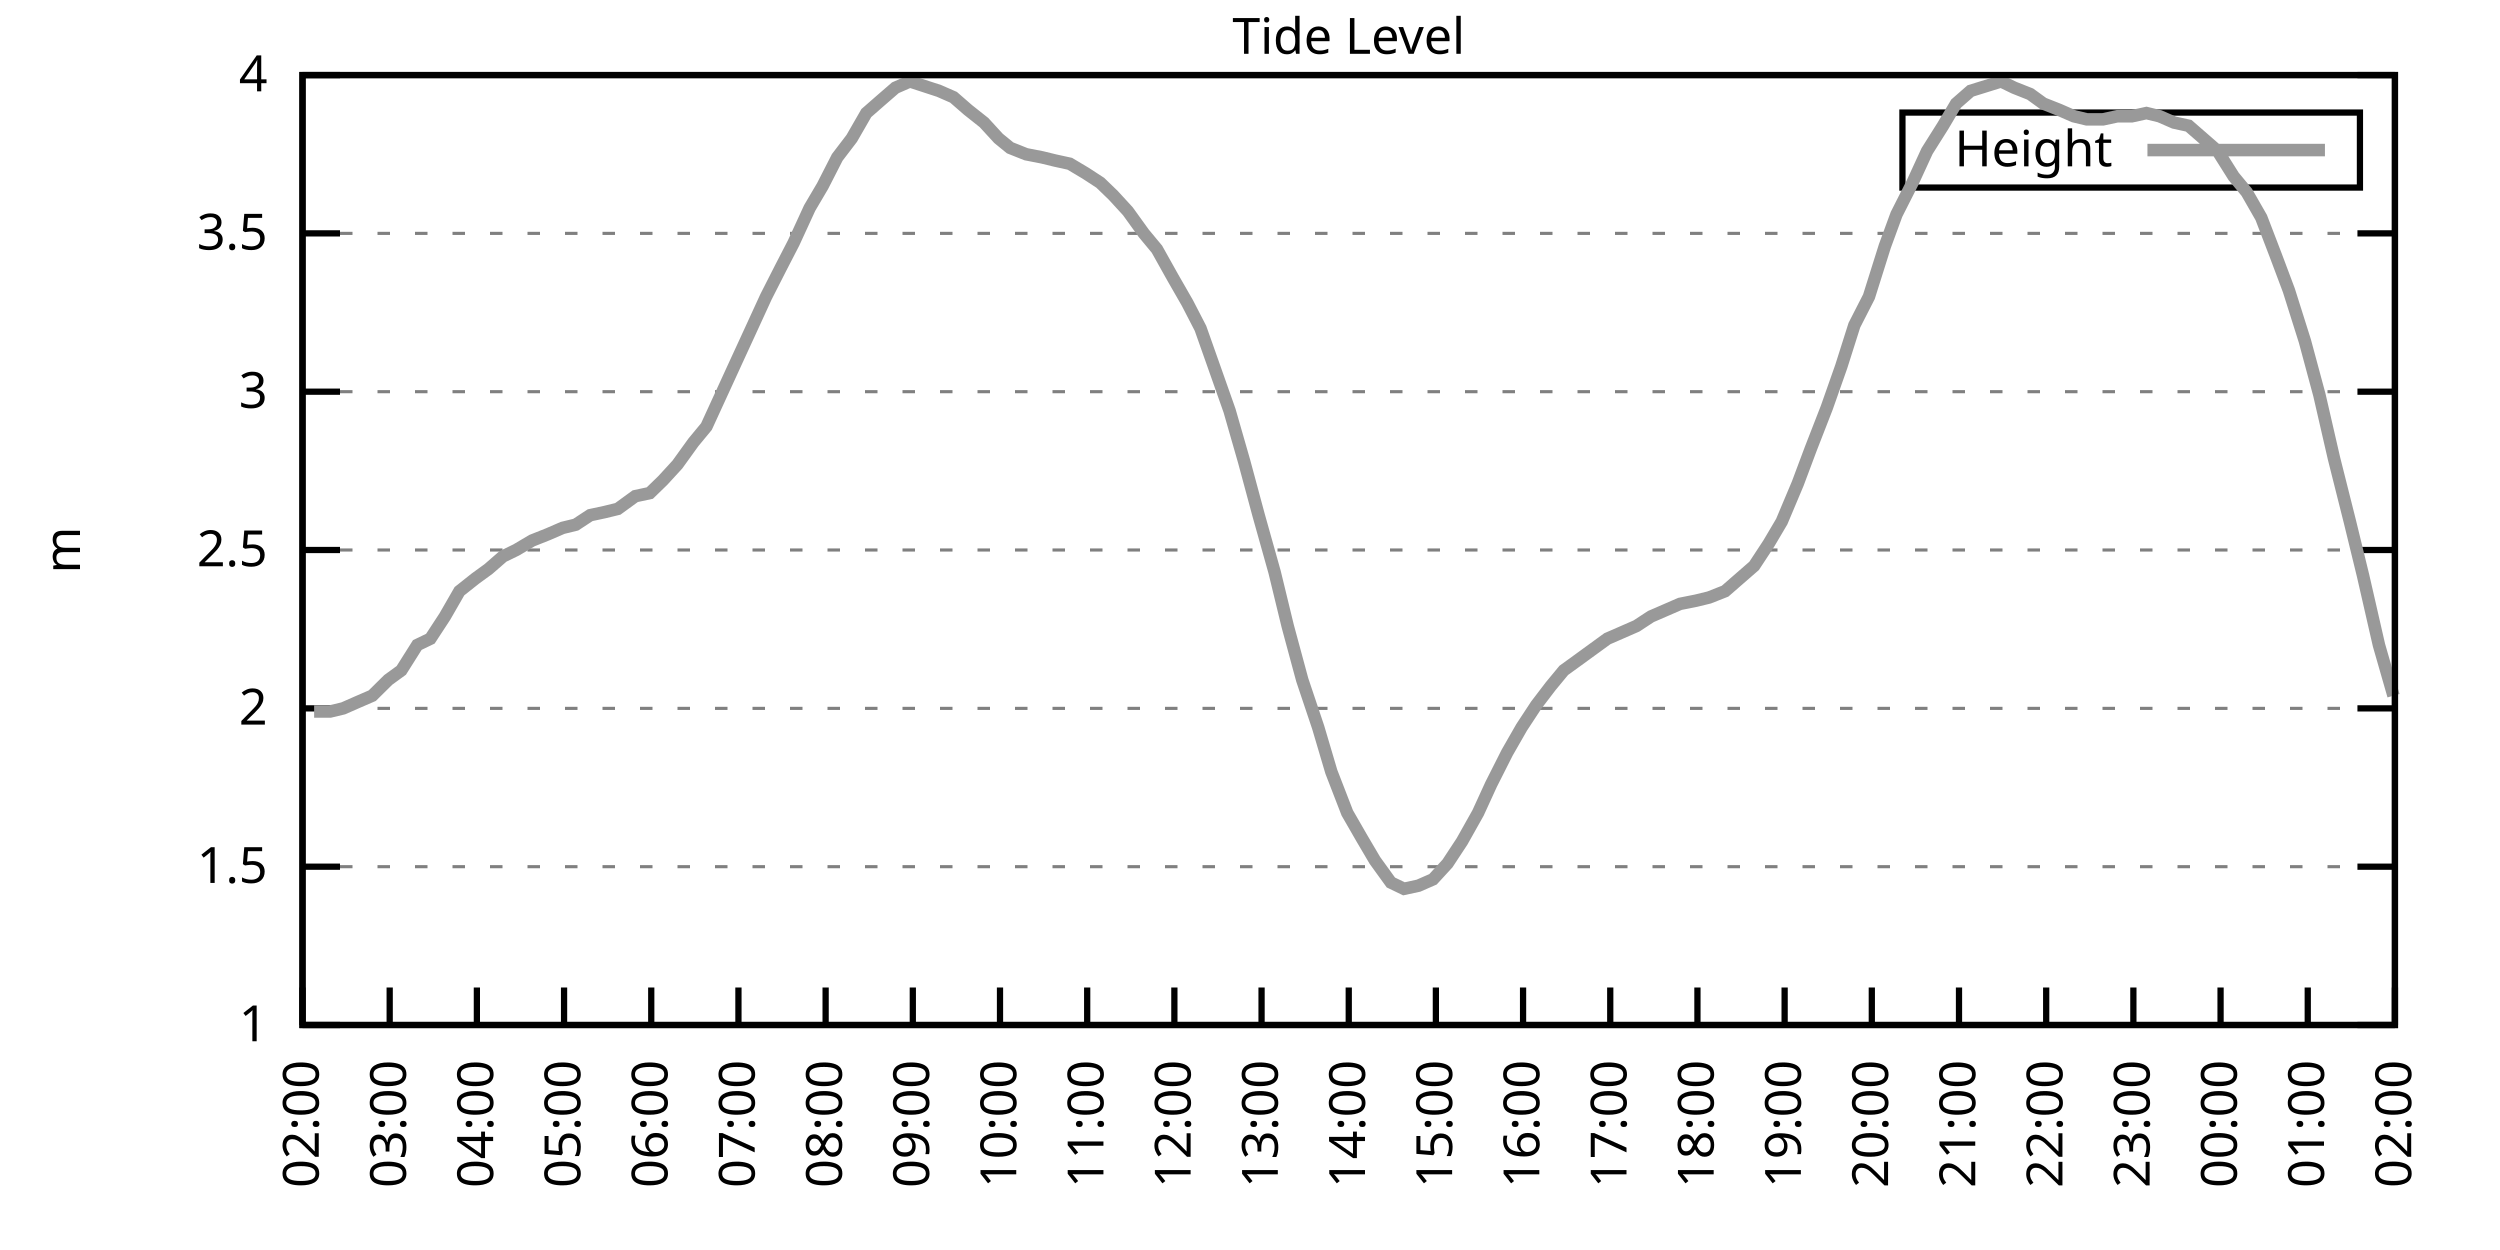
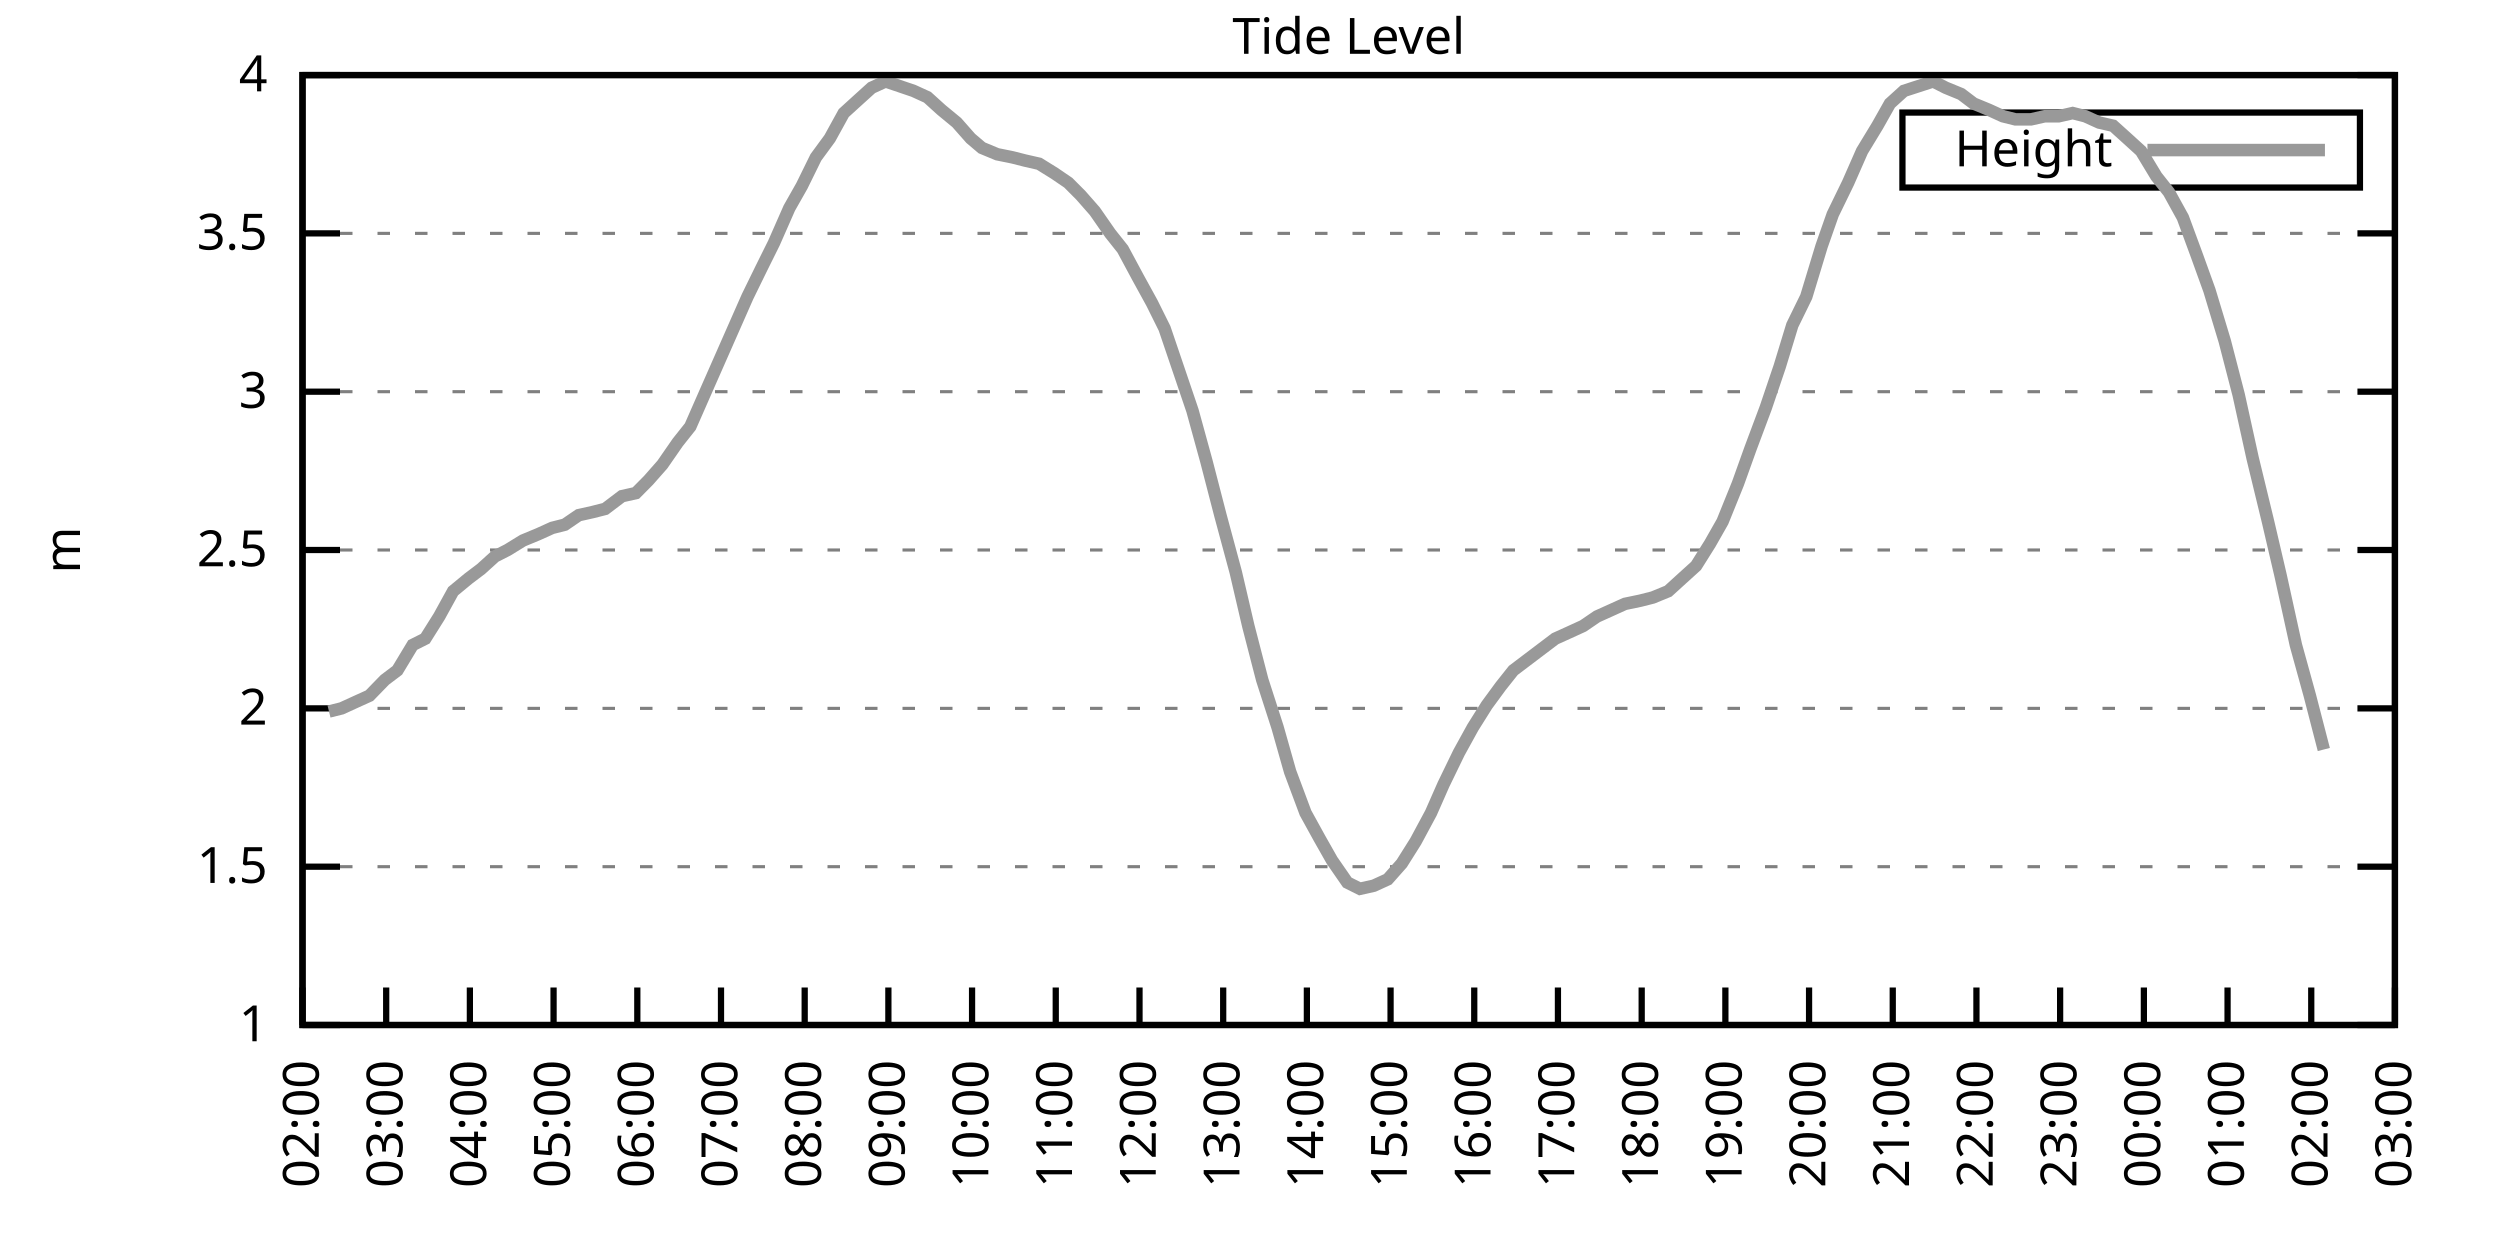
<svg xmlns="http://www.w3.org/2000/svg" xmlns:xlink="http://www.w3.org/1999/xlink" width="400" height="200" viewBox="0 0 400 200">
  <g id="gnuplot_canvas">
    <rect x="0" y="0" width="400" height="200" fill="none" />
    <defs>
      <circle id="gpDot" r="0.5" stroke-width="0.5" stroke="currentColor" />
      <path id="gpPt0" stroke-width="0.333" stroke="currentColor" d="M-1,0 h2 M0,-1 v2" />
      <path id="gpPt1" stroke-width="0.333" stroke="currentColor" d="M-1,-1 L1,1 M1,-1 L-1,1" />
      <path id="gpPt2" stroke-width="0.333" stroke="currentColor" d="M-1,0 L1,0 M0,-1 L0,1 M-1,-1 L1,1 M-1,1 L1,-1" />
      <rect id="gpPt3" stroke-width="0.333" stroke="currentColor" x="-1" y="-1" width="2" height="2" />
      <rect id="gpPt4" stroke-width="0.333" stroke="currentColor" fill="currentColor" x="-1" y="-1" width="2" height="2" />
      <circle id="gpPt5" stroke-width="0.333" stroke="currentColor" cx="0" cy="0" r="1" />
      <use xlink:href="#gpPt5" id="gpPt6" fill="currentColor" stroke="none" />
      <path id="gpPt7" stroke-width="0.333" stroke="currentColor" d="M0,-1.33 L-1.33,0.67 L1.33,0.67 z" />
      <use xlink:href="#gpPt7" id="gpPt8" fill="currentColor" stroke="none" />
      <use xlink:href="#gpPt7" id="gpPt9" stroke="currentColor" transform="rotate(180)" />
      <use xlink:href="#gpPt9" id="gpPt10" fill="currentColor" stroke="none" />
      <use xlink:href="#gpPt3" id="gpPt11" stroke="currentColor" transform="rotate(45)" />
      <use xlink:href="#gpPt11" id="gpPt12" fill="currentColor" stroke="none" />
      <path id="gpPt13" stroke-width="0.333" stroke="currentColor" d="M0,1.330 L1.265,0.411 L0.782,-1.067 L-0.782,-1.076 L-1.265,0.411 z" />
      <use xlink:href="#gpPt13" id="gpPt14" fill="currentColor" stroke="none" />
      <filter id="textbox" filterUnits="objectBoundingBox" x="0" y="0" height="1" width="1">
        <feFlood flood-color="white" flood-opacity="1" result="bgnd" />
        <feComposite in="SourceGraphic" in2="bgnd" operator="atop" />
      </filter>
      <filter id="greybox" filterUnits="objectBoundingBox" x="0" y="0" height="1" width="1">
        <feFlood flood-color="lightgrey" flood-opacity="1" result="grey" />
        <feComposite in="SourceGraphic" in2="grey" operator="atop" />
      </filter>
    </defs>
    <g fill="none" color="white" stroke="currentColor" stroke-width="1.00" stroke-linecap="butt" stroke-linejoin="miter">
</g>
    <g fill="none" color="black" stroke="currentColor" stroke-width="1.00" stroke-linecap="butt" stroke-linejoin="miter">
      <g stroke="none" shape-rendering="crispEdges">
        <polygon fill="rgb(255, 255, 255)" points="48.40,164.00 383.18,164.00 383.18,12.02 48.40,12.02 " />
      </g>
    </g>
    <g fill="none" color="black" stroke="currentColor" stroke-width="1.00" stroke-linecap="butt" stroke-linejoin="miter">
</g>
    <g fill="none" color="black" stroke="black" stroke-width="0.50" stroke-linecap="butt" stroke-linejoin="miter">
</g>
    <g fill="none" color="gray" stroke="currentColor" stroke-width="0.50" stroke-linecap="butt" stroke-linejoin="miter">
      <path stroke="gray" stroke-dasharray="2,4" class="gridline" d="M48.40,164.00 L383.19,164.00  " />
    </g>
    <g fill="none" color="gray" stroke="gray" stroke-width="1.00" stroke-linecap="butt" stroke-linejoin="miter">
</g>
    <g fill="none" color="black" stroke="currentColor" stroke-width="1.00" stroke-linecap="butt" stroke-linejoin="miter">
      <path stroke="black" d="M48.40,164.00 L54.40,164.00 M383.19,164.00 L377.19,164.00  " />
      <g transform="translate(42.80,166.60)" stroke="none" fill="black" font-family="Sans" font-size="8.00" text-anchor="end">
        <text>
          <tspan font-family="Sans"> 1</tspan>
        </text>
      </g>
    </g>
    <g fill="none" color="black" stroke="currentColor" stroke-width="1.00" stroke-linecap="butt" stroke-linejoin="miter">
</g>
    <g fill="none" color="black" stroke="black" stroke-width="0.50" stroke-linecap="butt" stroke-linejoin="miter">
</g>
    <g fill="none" color="gray" stroke="currentColor" stroke-width="0.50" stroke-linecap="butt" stroke-linejoin="miter">
      <path stroke="gray" stroke-dasharray="2,4" class="gridline" d="M48.40,138.67 L383.19,138.67  " />
    </g>
    <g fill="none" color="gray" stroke="gray" stroke-width="1.00" stroke-linecap="butt" stroke-linejoin="miter">
</g>
    <g fill="none" color="black" stroke="currentColor" stroke-width="1.00" stroke-linecap="butt" stroke-linejoin="miter">
      <path stroke="black" d="M48.40,138.67 L54.40,138.67 M383.19,138.67 L377.19,138.67  " />
      <g transform="translate(42.80,141.27)" stroke="none" fill="black" font-family="Sans" font-size="8.00" text-anchor="end">
        <text>
          <tspan font-family="Sans"> 1.5</tspan>
        </text>
      </g>
    </g>
    <g fill="none" color="black" stroke="currentColor" stroke-width="1.00" stroke-linecap="butt" stroke-linejoin="miter">
</g>
    <g fill="none" color="black" stroke="black" stroke-width="0.50" stroke-linecap="butt" stroke-linejoin="miter">
</g>
    <g fill="none" color="gray" stroke="currentColor" stroke-width="0.50" stroke-linecap="butt" stroke-linejoin="miter">
      <path stroke="gray" stroke-dasharray="2,4" class="gridline" d="M48.40,113.34 L383.19,113.34  " />
    </g>
    <g fill="none" color="gray" stroke="gray" stroke-width="1.00" stroke-linecap="butt" stroke-linejoin="miter">
</g>
    <g fill="none" color="black" stroke="currentColor" stroke-width="1.00" stroke-linecap="butt" stroke-linejoin="miter">
      <path stroke="black" d="M48.40,113.34 L54.40,113.34 M383.19,113.34 L377.19,113.34  " />
      <g transform="translate(42.80,115.94)" stroke="none" fill="black" font-family="Sans" font-size="8.00" text-anchor="end">
        <text>
          <tspan font-family="Sans"> 2</tspan>
        </text>
      </g>
    </g>
    <g fill="none" color="black" stroke="currentColor" stroke-width="1.00" stroke-linecap="butt" stroke-linejoin="miter">
</g>
    <g fill="none" color="black" stroke="black" stroke-width="0.50" stroke-linecap="butt" stroke-linejoin="miter">
</g>
    <g fill="none" color="gray" stroke="currentColor" stroke-width="0.50" stroke-linecap="butt" stroke-linejoin="miter">
      <path stroke="gray" stroke-dasharray="2,4" class="gridline" d="M48.40,88.00 L383.19,88.00  " />
    </g>
    <g fill="none" color="gray" stroke="gray" stroke-width="1.00" stroke-linecap="butt" stroke-linejoin="miter">
</g>
    <g fill="none" color="black" stroke="currentColor" stroke-width="1.00" stroke-linecap="butt" stroke-linejoin="miter">
      <path stroke="black" d="M48.40,88.00 L54.40,88.00 M383.19,88.00 L377.19,88.00  " />
      <g transform="translate(42.80,90.60)" stroke="none" fill="black" font-family="Sans" font-size="8.00" text-anchor="end">
        <text>
          <tspan font-family="Sans"> 2.5</tspan>
        </text>
      </g>
    </g>
    <g fill="none" color="black" stroke="currentColor" stroke-width="1.00" stroke-linecap="butt" stroke-linejoin="miter">
</g>
    <g fill="none" color="black" stroke="black" stroke-width="0.50" stroke-linecap="butt" stroke-linejoin="miter">
</g>
    <g fill="none" color="gray" stroke="currentColor" stroke-width="0.50" stroke-linecap="butt" stroke-linejoin="miter">
      <path stroke="gray" stroke-dasharray="2,4" class="gridline" d="M48.40,62.67 L383.19,62.67  " />
    </g>
    <g fill="none" color="gray" stroke="gray" stroke-width="1.00" stroke-linecap="butt" stroke-linejoin="miter">
</g>
    <g fill="none" color="black" stroke="currentColor" stroke-width="1.00" stroke-linecap="butt" stroke-linejoin="miter">
      <path stroke="black" d="M48.40,62.67 L54.40,62.67 M383.19,62.67 L377.19,62.67  " />
      <g transform="translate(42.80,65.27)" stroke="none" fill="black" font-family="Sans" font-size="8.00" text-anchor="end">
        <text>
          <tspan font-family="Sans"> 3</tspan>
        </text>
      </g>
    </g>
    <g fill="none" color="black" stroke="currentColor" stroke-width="1.00" stroke-linecap="butt" stroke-linejoin="miter">
</g>
    <g fill="none" color="black" stroke="black" stroke-width="0.50" stroke-linecap="butt" stroke-linejoin="miter">
</g>
    <g fill="none" color="gray" stroke="currentColor" stroke-width="0.50" stroke-linecap="butt" stroke-linejoin="miter">
      <path stroke="gray" stroke-dasharray="2,4" class="gridline" d="M48.40,37.34 L383.19,37.34  " />
    </g>
    <g fill="none" color="gray" stroke="gray" stroke-width="1.00" stroke-linecap="butt" stroke-linejoin="miter">
</g>
    <g fill="none" color="black" stroke="currentColor" stroke-width="1.00" stroke-linecap="butt" stroke-linejoin="miter">
      <path stroke="black" d="M48.40,37.34 L54.40,37.34 M383.19,37.34 L377.19,37.34  " />
      <g transform="translate(42.80,39.94)" stroke="none" fill="black" font-family="Sans" font-size="8.00" text-anchor="end">
        <text>
          <tspan font-family="Sans"> 3.5</tspan>
        </text>
      </g>
    </g>
    <g fill="none" color="black" stroke="currentColor" stroke-width="1.00" stroke-linecap="butt" stroke-linejoin="miter">
</g>
    <g fill="none" color="black" stroke="black" stroke-width="0.50" stroke-linecap="butt" stroke-linejoin="miter">
</g>
    <g fill="none" color="gray" stroke="currentColor" stroke-width="0.50" stroke-linecap="butt" stroke-linejoin="miter">
      <path stroke="gray" stroke-dasharray="2,4" class="gridline" d="M48.40,12.01 L383.19,12.01  " />
    </g>
    <g fill="none" color="gray" stroke="gray" stroke-width="1.00" stroke-linecap="butt" stroke-linejoin="miter">
</g>
    <g fill="none" color="black" stroke="currentColor" stroke-width="1.00" stroke-linecap="butt" stroke-linejoin="miter">
      <path stroke="black" d="M48.40,12.01 L54.40,12.01 M383.19,12.01 L377.19,12.01  " />
      <g transform="translate(42.80,14.61)" stroke="none" fill="black" font-family="Sans" font-size="8.00" text-anchor="end">
        <text>
          <tspan font-family="Sans"> 4</tspan>
        </text>
      </g>
    </g>
    <g fill="none" color="black" stroke="currentColor" stroke-width="1.00" stroke-linecap="butt" stroke-linejoin="miter">
      <path stroke="black" d="M48.40,164.00 L48.40,158.00  " />
      <g transform="translate(51.00,169.60) rotate(270.00)" stroke="none" fill="black" font-family="Sans" font-size="8.00" text-anchor="end">
        <text>
          <tspan font-family="Sans">02:00</tspan>
        </text>
      </g>
    </g>
    <g fill="none" color="black" stroke="currentColor" stroke-width="1.00" stroke-linecap="butt" stroke-linejoin="miter">
-       <path stroke="black" d="M62.35,164.00 L62.35,158.00  " />
-       <g transform="translate(64.95,169.60) rotate(270.00)" stroke="none" fill="black" font-family="Sans" font-size="8.00" text-anchor="end">
+       <path stroke="black" d="M61.79,164.00 L61.79,158.00  " />
+       <g transform="translate(64.39,169.60) rotate(270.00)" stroke="none" fill="black" font-family="Sans" font-size="8.00" text-anchor="end">
        <text>
          <tspan font-family="Sans">03:00</tspan>
        </text>
      </g>
    </g>
    <g fill="none" color="black" stroke="currentColor" stroke-width="1.00" stroke-linecap="butt" stroke-linejoin="miter">
-       <path stroke="black" d="M76.30,164.00 L76.30,158.00  " />
-       <g transform="translate(78.90,169.60) rotate(270.00)" stroke="none" fill="black" font-family="Sans" font-size="8.00" text-anchor="end">
+       <path stroke="black" d="M75.18,164.00 L75.18,158.00  " />
+       <g transform="translate(77.78,169.60) rotate(270.00)" stroke="none" fill="black" font-family="Sans" font-size="8.00" text-anchor="end">
        <text>
          <tspan font-family="Sans">04:00</tspan>
        </text>
      </g>
    </g>
    <g fill="none" color="black" stroke="currentColor" stroke-width="1.00" stroke-linecap="butt" stroke-linejoin="miter">
-       <path stroke="black" d="M90.25,164.00 L90.25,158.00  " />
-       <g transform="translate(92.85,169.60) rotate(270.00)" stroke="none" fill="black" font-family="Sans" font-size="8.00" text-anchor="end">
+       <path stroke="black" d="M88.57,164.00 L88.57,158.00  " />
+       <g transform="translate(91.17,169.60) rotate(270.00)" stroke="none" fill="black" font-family="Sans" font-size="8.00" text-anchor="end">
        <text>
          <tspan font-family="Sans">05:00</tspan>
        </text>
      </g>
    </g>
    <g fill="none" color="black" stroke="currentColor" stroke-width="1.00" stroke-linecap="butt" stroke-linejoin="miter">
-       <path stroke="black" d="M104.20,164.00 L104.20,158.00  " />
-       <g transform="translate(106.80,169.60) rotate(270.00)" stroke="none" fill="black" font-family="Sans" font-size="8.00" text-anchor="end">
+       <path stroke="black" d="M101.97,164.00 L101.97,158.00  " />
+       <g transform="translate(104.57,169.60) rotate(270.00)" stroke="none" fill="black" font-family="Sans" font-size="8.00" text-anchor="end">
        <text>
          <tspan font-family="Sans">06:00</tspan>
        </text>
      </g>
    </g>
    <g fill="none" color="black" stroke="currentColor" stroke-width="1.00" stroke-linecap="butt" stroke-linejoin="miter">
-       <path stroke="black" d="M118.15,164.00 L118.15,158.00  " />
-       <g transform="translate(120.75,169.60) rotate(270.00)" stroke="none" fill="black" font-family="Sans" font-size="8.00" text-anchor="end">
+       <path stroke="black" d="M115.36,164.00 L115.36,158.00  " />
+       <g transform="translate(117.96,169.60) rotate(270.00)" stroke="none" fill="black" font-family="Sans" font-size="8.00" text-anchor="end">
        <text>
          <tspan font-family="Sans">07:00</tspan>
        </text>
      </g>
    </g>
    <g fill="none" color="black" stroke="currentColor" stroke-width="1.00" stroke-linecap="butt" stroke-linejoin="miter">
-       <path stroke="black" d="M132.10,164.00 L132.10,158.00  " />
-       <g transform="translate(134.70,169.60) rotate(270.00)" stroke="none" fill="black" font-family="Sans" font-size="8.00" text-anchor="end">
+       <path stroke="black" d="M128.75,164.00 L128.75,158.00  " />
+       <g transform="translate(131.35,169.60) rotate(270.00)" stroke="none" fill="black" font-family="Sans" font-size="8.00" text-anchor="end">
        <text>
          <tspan font-family="Sans">08:00</tspan>
        </text>
      </g>
    </g>
    <g fill="none" color="black" stroke="currentColor" stroke-width="1.00" stroke-linecap="butt" stroke-linejoin="miter">
-       <path stroke="black" d="M146.05,164.00 L146.05,158.00  " />
-       <g transform="translate(148.65,169.60) rotate(270.00)" stroke="none" fill="black" font-family="Sans" font-size="8.00" text-anchor="end">
+       <path stroke="black" d="M142.14,164.00 L142.14,158.00  " />
+       <g transform="translate(144.74,169.60) rotate(270.00)" stroke="none" fill="black" font-family="Sans" font-size="8.00" text-anchor="end">
        <text>
          <tspan font-family="Sans">09:00</tspan>
        </text>
      </g>
    </g>
    <g fill="none" color="black" stroke="currentColor" stroke-width="1.00" stroke-linecap="butt" stroke-linejoin="miter">
-       <path stroke="black" d="M160.00,164.00 L160.00,158.00  " />
-       <g transform="translate(162.60,169.60) rotate(270.00)" stroke="none" fill="black" font-family="Sans" font-size="8.00" text-anchor="end">
+       <path stroke="black" d="M155.53,164.00 L155.53,158.00  " />
+       <g transform="translate(158.13,169.60) rotate(270.00)" stroke="none" fill="black" font-family="Sans" font-size="8.00" text-anchor="end">
        <text>
          <tspan font-family="Sans">10:00</tspan>
        </text>
      </g>
    </g>
    <g fill="none" color="black" stroke="currentColor" stroke-width="1.00" stroke-linecap="butt" stroke-linejoin="miter">
-       <path stroke="black" d="M173.95,164.00 L173.95,158.00  " />
-       <g transform="translate(176.55,169.60) rotate(270.00)" stroke="none" fill="black" font-family="Sans" font-size="8.00" text-anchor="end">
+       <path stroke="black" d="M168.92,164.00 L168.92,158.00  " />
+       <g transform="translate(171.52,169.60) rotate(270.00)" stroke="none" fill="black" font-family="Sans" font-size="8.00" text-anchor="end">
        <text>
          <tspan font-family="Sans">11:00</tspan>
        </text>
      </g>
    </g>
    <g fill="none" color="black" stroke="currentColor" stroke-width="1.00" stroke-linecap="butt" stroke-linejoin="miter">
-       <path stroke="black" d="M187.90,164.00 L187.90,158.00  " />
-       <g transform="translate(190.50,169.60) rotate(270.00)" stroke="none" fill="black" font-family="Sans" font-size="8.00" text-anchor="end">
+       <path stroke="black" d="M182.32,164.00 L182.32,158.00  " />
+       <g transform="translate(184.92,169.60) rotate(270.00)" stroke="none" fill="black" font-family="Sans" font-size="8.00" text-anchor="end">
        <text>
          <tspan font-family="Sans">12:00</tspan>
        </text>
      </g>
    </g>
    <g fill="none" color="black" stroke="currentColor" stroke-width="1.00" stroke-linecap="butt" stroke-linejoin="miter">
-       <path stroke="black" d="M201.85,164.00 L201.85,158.00  " />
-       <g transform="translate(204.45,169.60) rotate(270.00)" stroke="none" fill="black" font-family="Sans" font-size="8.00" text-anchor="end">
+       <path stroke="black" d="M195.71,164.00 L195.71,158.00  " />
+       <g transform="translate(198.31,169.60) rotate(270.00)" stroke="none" fill="black" font-family="Sans" font-size="8.00" text-anchor="end">
        <text>
          <tspan font-family="Sans">13:00</tspan>
        </text>
      </g>
    </g>
    <g fill="none" color="black" stroke="currentColor" stroke-width="1.00" stroke-linecap="butt" stroke-linejoin="miter">
-       <path stroke="black" d="M215.80,164.00 L215.80,158.00  " />
-       <g transform="translate(218.40,169.60) rotate(270.00)" stroke="none" fill="black" font-family="Sans" font-size="8.00" text-anchor="end">
+       <path stroke="black" d="M209.10,164.00 L209.10,158.00  " />
+       <g transform="translate(211.70,169.60) rotate(270.00)" stroke="none" fill="black" font-family="Sans" font-size="8.00" text-anchor="end">
        <text>
          <tspan font-family="Sans">14:00</tspan>
        </text>
      </g>
    </g>
    <g fill="none" color="black" stroke="currentColor" stroke-width="1.00" stroke-linecap="butt" stroke-linejoin="miter">
-       <path stroke="black" d="M229.74,164.00 L229.74,158.00  " />
-       <g transform="translate(232.34,169.60) rotate(270.00)" stroke="none" fill="black" font-family="Sans" font-size="8.00" text-anchor="end">
+       <path stroke="black" d="M222.49,164.00 L222.49,158.00  " />
+       <g transform="translate(225.09,169.60) rotate(270.00)" stroke="none" fill="black" font-family="Sans" font-size="8.00" text-anchor="end">
        <text>
          <tspan font-family="Sans">15:00</tspan>
        </text>
      </g>
    </g>
    <g fill="none" color="black" stroke="currentColor" stroke-width="1.00" stroke-linecap="butt" stroke-linejoin="miter">
-       <path stroke="black" d="M243.69,164.00 L243.69,158.00  " />
-       <g transform="translate(246.29,169.60) rotate(270.00)" stroke="none" fill="black" font-family="Sans" font-size="8.00" text-anchor="end">
+       <path stroke="black" d="M235.88,164.00 L235.88,158.00  " />
+       <g transform="translate(238.48,169.60) rotate(270.00)" stroke="none" fill="black" font-family="Sans" font-size="8.00" text-anchor="end">
        <text>
          <tspan font-family="Sans">16:00</tspan>
        </text>
      </g>
    </g>
    <g fill="none" color="black" stroke="currentColor" stroke-width="1.00" stroke-linecap="butt" stroke-linejoin="miter">
-       <path stroke="black" d="M257.64,164.00 L257.64,158.00  " />
-       <g transform="translate(260.24,169.60) rotate(270.00)" stroke="none" fill="black" font-family="Sans" font-size="8.00" text-anchor="end">
+       <path stroke="black" d="M249.27,164.00 L249.27,158.00  " />
+       <g transform="translate(251.87,169.60) rotate(270.00)" stroke="none" fill="black" font-family="Sans" font-size="8.00" text-anchor="end">
        <text>
          <tspan font-family="Sans">17:00</tspan>
        </text>
      </g>
    </g>
    <g fill="none" color="black" stroke="currentColor" stroke-width="1.00" stroke-linecap="butt" stroke-linejoin="miter">
-       <path stroke="black" d="M271.59,164.00 L271.59,158.00  " />
-       <g transform="translate(274.19,169.60) rotate(270.00)" stroke="none" fill="black" font-family="Sans" font-size="8.00" text-anchor="end">
+       <path stroke="black" d="M262.67,164.00 L262.67,158.00  " />
+       <g transform="translate(265.27,169.60) rotate(270.00)" stroke="none" fill="black" font-family="Sans" font-size="8.00" text-anchor="end">
        <text>
          <tspan font-family="Sans">18:00</tspan>
        </text>
      </g>
    </g>
    <g fill="none" color="black" stroke="currentColor" stroke-width="1.00" stroke-linecap="butt" stroke-linejoin="miter">
-       <path stroke="black" d="M285.54,164.00 L285.54,158.00  " />
-       <g transform="translate(288.14,169.60) rotate(270.00)" stroke="none" fill="black" font-family="Sans" font-size="8.00" text-anchor="end">
+       <path stroke="black" d="M276.06,164.00 L276.06,158.00  " />
+       <g transform="translate(278.66,169.60) rotate(270.00)" stroke="none" fill="black" font-family="Sans" font-size="8.00" text-anchor="end">
        <text>
          <tspan font-family="Sans">19:00</tspan>
        </text>
      </g>
    </g>
    <g fill="none" color="black" stroke="currentColor" stroke-width="1.00" stroke-linecap="butt" stroke-linejoin="miter">
-       <path stroke="black" d="M299.49,164.00 L299.49,158.00  " />
-       <g transform="translate(302.09,169.60) rotate(270.00)" stroke="none" fill="black" font-family="Sans" font-size="8.00" text-anchor="end">
+       <path stroke="black" d="M289.45,164.00 L289.45,158.00  " />
+       <g transform="translate(292.05,169.60) rotate(270.00)" stroke="none" fill="black" font-family="Sans" font-size="8.00" text-anchor="end">
        <text>
          <tspan font-family="Sans">20:00</tspan>
        </text>
      </g>
    </g>
    <g fill="none" color="black" stroke="currentColor" stroke-width="1.00" stroke-linecap="butt" stroke-linejoin="miter">
-       <path stroke="black" d="M313.44,164.00 L313.44,158.00  " />
-       <g transform="translate(316.04,169.60) rotate(270.00)" stroke="none" fill="black" font-family="Sans" font-size="8.00" text-anchor="end">
+       <path stroke="black" d="M302.84,164.00 L302.84,158.00  " />
+       <g transform="translate(305.44,169.60) rotate(270.00)" stroke="none" fill="black" font-family="Sans" font-size="8.00" text-anchor="end">
        <text>
          <tspan font-family="Sans">21:00</tspan>
        </text>
      </g>
    </g>
    <g fill="none" color="black" stroke="currentColor" stroke-width="1.00" stroke-linecap="butt" stroke-linejoin="miter">
-       <path stroke="black" d="M327.39,164.00 L327.39,158.00  " />
-       <g transform="translate(329.99,169.60) rotate(270.00)" stroke="none" fill="black" font-family="Sans" font-size="8.00" text-anchor="end">
+       <path stroke="black" d="M316.23,164.00 L316.23,158.00  " />
+       <g transform="translate(318.83,169.60) rotate(270.00)" stroke="none" fill="black" font-family="Sans" font-size="8.00" text-anchor="end">
        <text>
          <tspan font-family="Sans">22:00</tspan>
        </text>
      </g>
    </g>
    <g fill="none" color="black" stroke="currentColor" stroke-width="1.00" stroke-linecap="butt" stroke-linejoin="miter">
-       <path stroke="black" d="M341.34,164.00 L341.34,158.00  " />
-       <g transform="translate(343.94,169.60) rotate(270.00)" stroke="none" fill="black" font-family="Sans" font-size="8.00" text-anchor="end">
+       <path stroke="black" d="M329.62,164.00 L329.62,158.00  " />
+       <g transform="translate(332.22,169.60) rotate(270.00)" stroke="none" fill="black" font-family="Sans" font-size="8.00" text-anchor="end">
        <text>
          <tspan font-family="Sans">23:00</tspan>
        </text>
      </g>
    </g>
    <g fill="none" color="black" stroke="currentColor" stroke-width="1.00" stroke-linecap="butt" stroke-linejoin="miter">
-       <path stroke="black" d="M355.29,164.00 L355.29,158.00  " />
-       <g transform="translate(357.89,169.60) rotate(270.00)" stroke="none" fill="black" font-family="Sans" font-size="8.00" text-anchor="end">
+       <path stroke="black" d="M343.02,164.00 L343.02,158.00  " />
+       <g transform="translate(345.62,169.60) rotate(270.00)" stroke="none" fill="black" font-family="Sans" font-size="8.00" text-anchor="end">
        <text>
          <tspan font-family="Sans">00:00</tspan>
        </text>
      </g>
    </g>
    <g fill="none" color="black" stroke="currentColor" stroke-width="1.00" stroke-linecap="butt" stroke-linejoin="miter">
-       <path stroke="black" d="M369.24,164.00 L369.24,158.00  " />
-       <g transform="translate(371.84,169.60) rotate(270.00)" stroke="none" fill="black" font-family="Sans" font-size="8.00" text-anchor="end">
+       <path stroke="black" d="M356.41,164.00 L356.41,158.00  " />
+       <g transform="translate(359.01,169.60) rotate(270.00)" stroke="none" fill="black" font-family="Sans" font-size="8.00" text-anchor="end">
        <text>
          <tspan font-family="Sans">01:00</tspan>
+         </text>
+       </g>
+     </g>
+     <g fill="none" color="black" stroke="currentColor" stroke-width="1.00" stroke-linecap="butt" stroke-linejoin="miter">
+       <path stroke="black" d="M369.80,164.00 L369.80,158.00  " />
+       <g transform="translate(372.40,169.60) rotate(270.00)" stroke="none" fill="black" font-family="Sans" font-size="8.00" text-anchor="end">
+         <text>
+           <tspan font-family="Sans">02:00</tspan>
        </text>
      </g>
    </g>
    <g fill="none" color="black" stroke="currentColor" stroke-width="1.00" stroke-linecap="butt" stroke-linejoin="miter">
      <path stroke="black" d="M383.19,164.00 L383.19,158.00  " />
      <g transform="translate(385.79,169.60) rotate(270.00)" stroke="none" fill="black" font-family="Sans" font-size="8.00" text-anchor="end">
        <text>
-           <tspan font-family="Sans">02:00</tspan>
+           <tspan font-family="Sans">03:00</tspan>
        </text>
      </g>
    </g>
    <g fill="none" color="black" stroke="currentColor" stroke-width="1.00" stroke-linecap="butt" stroke-linejoin="miter">
</g>
    <g fill="none" color="black" stroke="currentColor" stroke-width="1.00" stroke-linecap="butt" stroke-linejoin="miter">
      <path stroke="black" d="M48.40,12.01 L48.40,164.00 L383.19,164.00 L383.19,12.01 L48.40,12.01 Z  " />
    </g>
    <g fill="none" color="black" stroke="currentColor" stroke-width="1.00" stroke-linecap="butt" stroke-linejoin="miter">
</g>
    <g fill="none" color="black" stroke="currentColor" stroke-width="1.00" stroke-linecap="butt" stroke-linejoin="miter">
      <path stroke="black" d="M304.39,30.01 L304.39,18.01 L377.59,18.01 L377.59,30.01 L304.39,30.01 Z  " />
    </g>
    <g id="Tide_level_plot_1">
      <g fill="none" color="white" stroke="black" stroke-width="2.00" stroke-linecap="butt" stroke-linejoin="miter">
</g>
      <g fill="none" color="black" stroke="currentColor" stroke-width="2.00" stroke-linecap="butt" stroke-linejoin="miter">
        <g transform="translate(337.99,26.61)" stroke="none" fill="black" font-family="Sans" font-size="8.00" text-anchor="end">
          <text>
            <tspan font-family="Sans">Height</tspan>
          </text>
        </g>
      </g>
      <g fill="none" color="black" stroke="currentColor" stroke-width="2.00" stroke-linecap="butt" stroke-linejoin="miter">
-         <path stroke="rgb(153, 153, 153)" d="M343.59,24.01 L371.99,24.01 M50.26,113.84 L52.82,113.84 L54.91,113.34 L57.23,112.32 L59.56,111.31 L62.12,108.78   L64.21,107.26 L66.77,103.20 L68.86,102.19 L71.18,98.64 L73.51,94.59 L76.07,92.56 L78.16,91.04 L80.48,89.02   L82.58,88.00 L85.13,86.49 L87.69,85.47 L90.02,84.46 L92.11,83.95 L94.43,82.43 L96.76,81.93 L98.85,81.42   L101.64,79.39 L103.97,78.89 L106.06,76.86 L108.38,74.33 L110.94,70.78 L113.03,68.25 L115.59,62.67 L117.68,58.11   L120.01,53.05 L122.57,47.47 L124.89,42.91 L126.98,38.86 L129.54,33.29 L131.63,29.74 L133.96,25.18 L136.28,22.14   L138.61,18.09 L140.93,16.06 L143.26,14.04 L145.58,13.02 L150.23,14.54 L152.56,15.56 L154.88,17.58 L157.44,19.61   L159.76,22.14 L161.62,23.66 L164.18,24.68 L166.74,25.18 L168.83,25.69 L171.16,26.20 L173.71,27.72 L176.04,29.24   L178.13,31.26 L180.46,33.80 L183.01,37.34 L185.11,39.87 L187.66,44.43 L189.99,48.49 L192.08,52.54 L194.41,59.13   L196.73,65.71 L199.06,73.82 L201.38,82.43 L203.94,91.55 L206.03,100.16 L208.36,108.78 L210.91,116.38 L213.01,123.47   L215.56,130.06 L217.89,134.11 L219.98,137.66 L222.54,141.20 L224.63,142.21 L226.95,141.71 L229.28,140.69 L231.60,138.16   L233.93,134.62 L236.49,130.06 L238.58,125.50 L241.14,120.43 L243.46,116.38 L245.79,112.83 L248.11,109.79 L250.20,107.26   L252.30,105.74 L255.09,103.71 L257.18,102.19 L259.50,101.18 L261.83,100.16 L264.15,98.64 L266.48,97.63 L268.80,96.62   L271.36,96.11 L273.45,95.60 L276.01,94.59 L278.34,92.56 L280.66,90.54 L282.99,86.99 L285.08,83.45 L287.64,77.37   L289.73,71.79 L292.29,65.21 L294.61,58.62 L296.70,52.03 L299.03,47.47 L301.58,39.37 L303.44,34.30 L306.00,29.24   L308.33,24.17 L310.88,20.12 L312.98,16.57 L315.30,14.54 L320.18,13.02 L322.28,14.04 L324.83,15.05 L326.93,16.57   L329.48,17.58 L331.81,18.60 L333.90,19.10 L336.46,19.10 L338.78,18.60 L341.11,18.60 L343.43,18.09 L345.53,18.60   L347.85,19.61 L350.18,20.12 L352.50,22.14 L354.83,24.17 L357.38,28.22 L359.48,30.76 L361.80,34.81 L364.13,40.89   L366.22,46.46 L368.78,54.57 L371.10,63.18 L373.43,73.31 L375.98,83.45 L378.08,92.06 L380.63,103.20 L382.96,111.31    " />
+         <path stroke="rgb(153, 153, 153)" d="M343.59,24.01 L371.99,24.01 M52.64,113.84 L54.65,113.34 L56.88,112.32 L59.11,111.31 L61.57,108.78 L63.58,107.26   L66.03,103.20 L68.04,102.19 L70.27,98.64 L72.50,94.59 L74.96,92.56 L76.97,91.04 L79.20,89.02 L81.21,88.00   L83.66,86.49 L86.12,85.47 L88.35,84.46 L90.36,83.95 L92.59,82.43 L94.82,81.93 L96.83,81.42 L99.51,79.39   L101.74,78.89 L103.75,76.86 L105.98,74.33 L108.44,70.78 L110.45,68.25 L112.90,62.67 L114.91,58.11 L117.14,53.05   L119.60,47.47 L121.83,42.91 L123.84,38.86 L126.29,33.29 L128.30,29.74 L130.54,25.18 L132.77,22.14 L135.00,18.09   L137.23,16.06 L139.46,14.04 L141.69,13.02 L146.16,14.54 L148.39,15.56 L150.62,17.58 L153.08,19.61 L155.31,22.14   L157.10,23.66 L159.55,24.68 L162.01,25.18 L164.01,25.69 L166.25,26.20 L168.70,27.72 L170.93,29.24 L172.94,31.26   L175.17,33.80 L177.63,37.34 L179.64,39.87 L182.09,44.43 L184.32,48.49 L186.33,52.54 L188.57,59.13 L190.80,65.71   L193.03,73.82 L195.26,82.43 L197.72,91.55 L199.73,100.16 L201.96,108.78 L204.41,116.38 L206.42,123.47 L208.88,130.06   L211.11,134.11 L213.12,137.66 L215.57,141.20 L217.58,142.21 L219.81,141.71 L222.04,140.69 L224.28,138.16 L226.51,134.62   L228.96,130.06 L230.97,125.50 L233.43,120.43 L235.66,116.38 L237.89,112.83 L240.12,109.79 L242.13,107.26 L244.14,105.74   L246.82,103.71 L248.83,102.19 L251.06,101.18 L253.29,100.16 L255.52,98.64 L257.76,97.63 L259.99,96.62 L262.44,96.11   L264.45,95.60 L266.91,94.59 L269.14,92.56 L271.37,90.54 L273.60,86.99 L275.61,83.45 L278.07,77.37 L280.07,71.79   L282.53,65.21 L284.76,58.62 L286.77,52.03 L289.00,47.47 L291.46,39.37 L293.24,34.30 L295.70,29.24 L297.93,24.17   L300.39,20.12 L302.39,16.57 L304.63,14.54 L309.31,13.02 L311.32,14.04 L313.78,15.05 L315.79,16.57 L318.24,17.58   L320.47,18.60 L322.48,19.10 L324.94,19.10 L327.17,18.60 L329.40,18.60 L331.63,18.09 L333.64,18.60 L335.87,19.61   L338.10,20.12 L340.34,22.14 L342.57,24.17 L345.02,28.22 L347.03,30.76 L349.26,34.81 L351.50,40.89 L353.51,46.46   L355.96,54.57 L358.19,63.18 L360.42,73.31 L362.88,83.45 L364.89,92.06 L367.34,103.20 L369.58,111.31 L371.81,119.92    " />
      </g>
    </g>
    <g fill="none" color="black" stroke="currentColor" stroke-width="2.00" stroke-linecap="butt" stroke-linejoin="miter">
</g>
    <g fill="none" color="black" stroke="black" stroke-width="1.00" stroke-linecap="butt" stroke-linejoin="miter">
</g>
    <g fill="none" color="black" stroke="currentColor" stroke-width="1.00" stroke-linecap="butt" stroke-linejoin="miter">
      <path stroke="black" d="M48.40,12.01 L48.40,164.00 L383.19,164.00 L383.19,12.01 L48.40,12.01 Z  " />
      <g transform="translate(12.80,88.01) rotate(270.00)" stroke="none" fill="black" font-family="Sans" font-size="8.00" text-anchor="middle">
        <text>
          <tspan font-family="Sans">m</tspan>
        </text>
      </g>
    </g>
    <g fill="none" color="black" stroke="currentColor" stroke-width="1.00" stroke-linecap="butt" stroke-linejoin="miter">
</g>
    <g fill="none" color="black" stroke="currentColor" stroke-width="1.00" stroke-linecap="butt" stroke-linejoin="miter">
      <g transform="translate(215.79,8.61)" stroke="none" fill="black" font-family="Sans" font-size="8.00" text-anchor="middle">
        <text>
          <tspan font-family="Sans">Tide Level</tspan>
        </text>
      </g>
    </g>
    <g fill="none" color="black" stroke="currentColor" stroke-width="1.00" stroke-linecap="butt" stroke-linejoin="miter">
</g>
  </g>
</svg>
